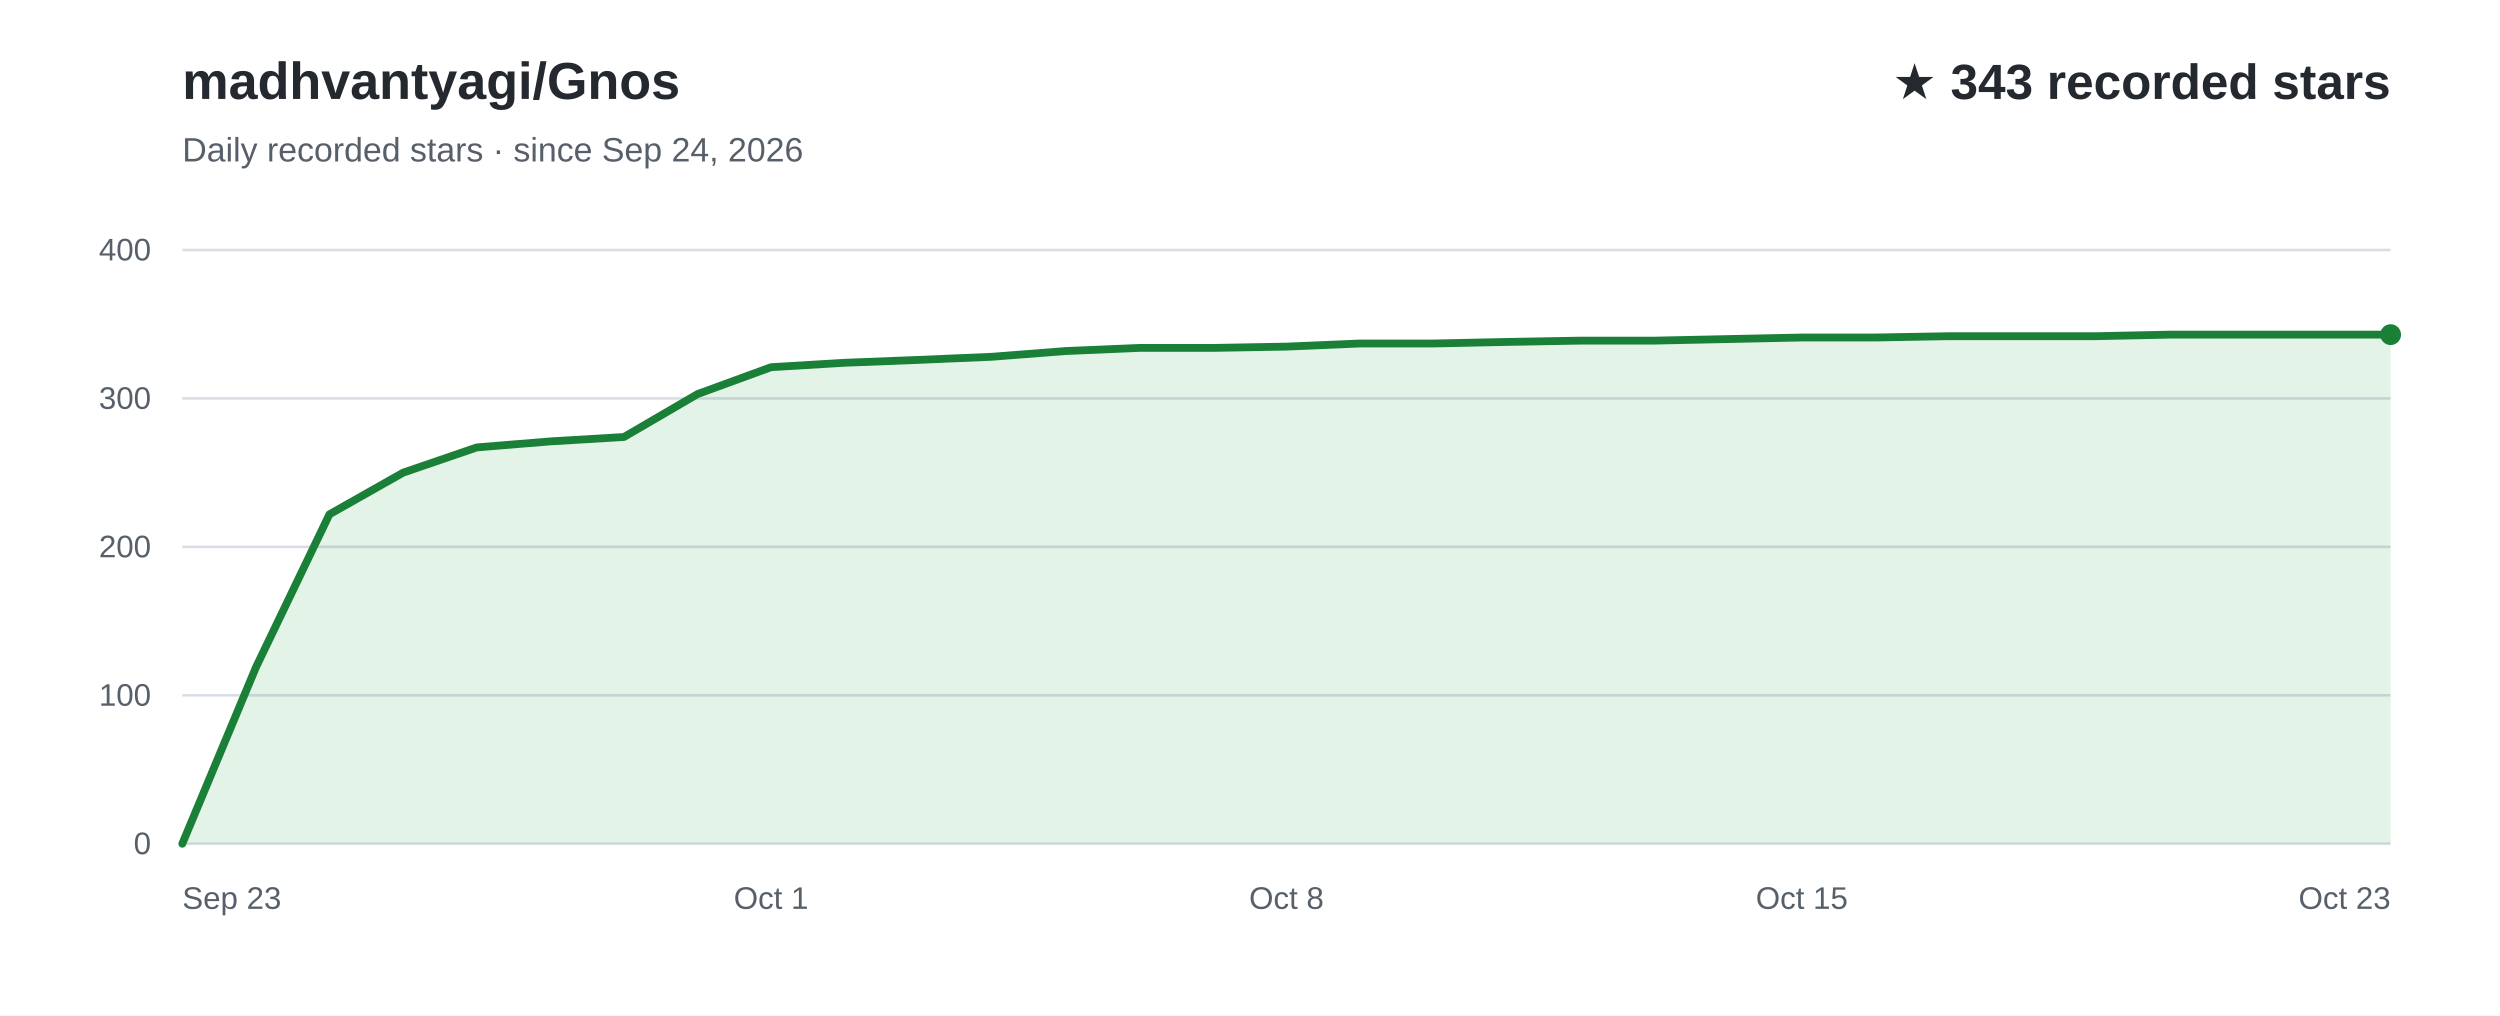
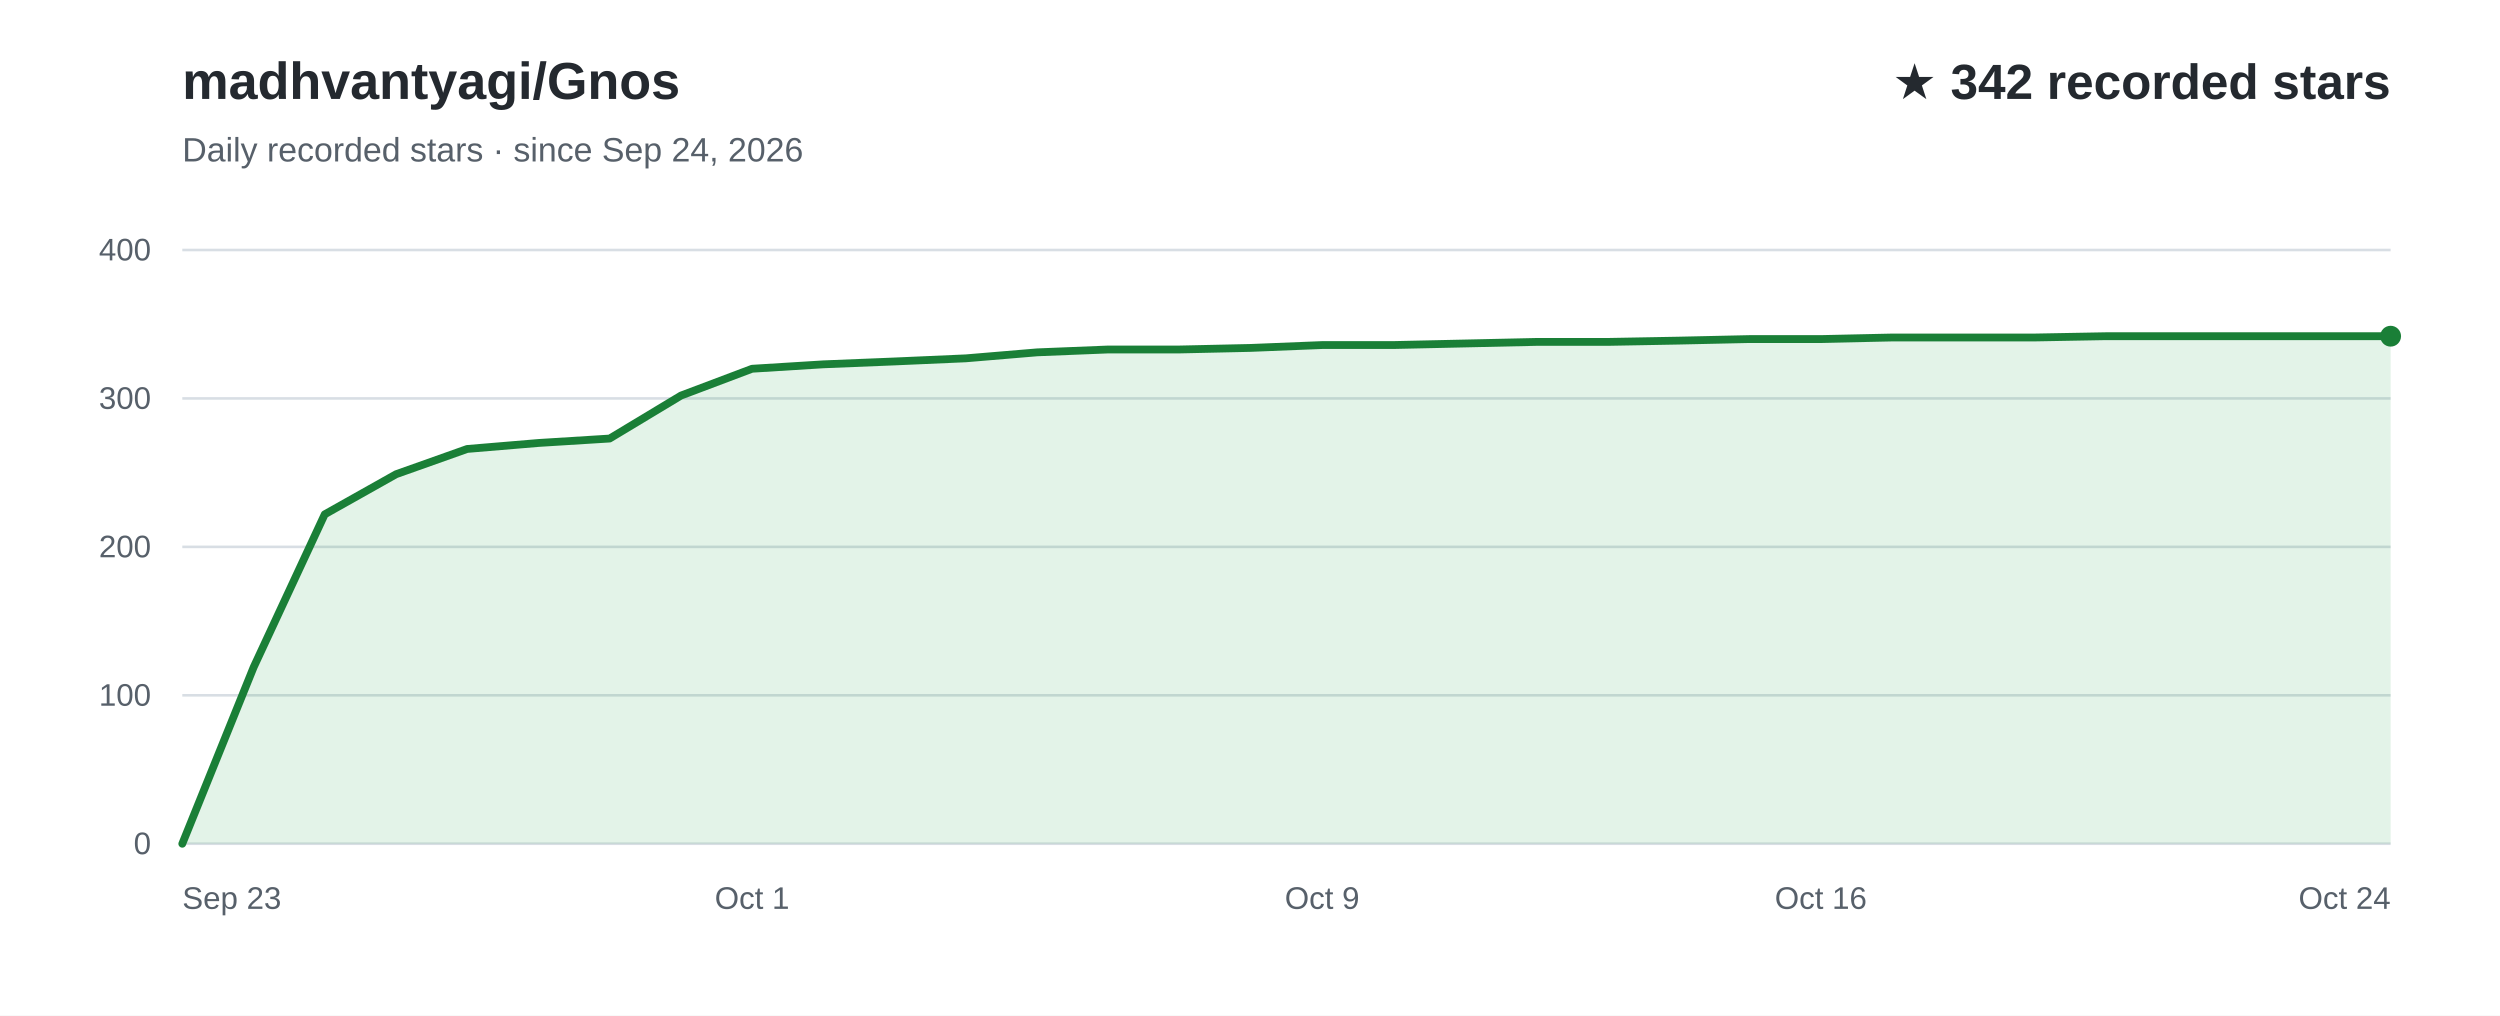
<svg xmlns="http://www.w3.org/2000/svg" width="960" height="390" viewBox="0 0 960 390" role="img" aria-labelledby="title desc" font-family="Arial, Helvetica, sans-serif">
  <rect width="960" height="390" fill="#ffffff" />
  <text x="70" y="38" fill="#24292f" font-size="20" font-weight="700">madhvantyagi/Gnos</text>
  <text x="70" y="62" fill="#57606a" font-size="13">Daily recorded stars · since Sep 24, 2026</text>
-   <text x="918" y="38" text-anchor="end" fill="#24292f" font-size="19" font-weight="700">★ 343 recorded stars</text>
+   <text x="918" y="38" text-anchor="end" fill="#24292f" font-size="19" font-weight="700">★ 342 recorded stars</text>
  <line x1="70" y1="324.0" x2="918" y2="324.0" stroke="#d8dee4" stroke-width="1" />
  <text x="58" y="328.0" text-anchor="end" fill="#57606a" font-size="12">0</text>
  <line x1="70" y1="267.0" x2="918" y2="267.0" stroke="#d8dee4" stroke-width="1" />
  <text x="58" y="271.0" text-anchor="end" fill="#57606a" font-size="12">100</text>
  <line x1="70" y1="210.0" x2="918" y2="210.0" stroke="#d8dee4" stroke-width="1" />
  <text x="58" y="214.0" text-anchor="end" fill="#57606a" font-size="12">200</text>
  <line x1="70" y1="153.0" x2="918" y2="153.0" stroke="#d8dee4" stroke-width="1" />
  <text x="58" y="157.0" text-anchor="end" fill="#57606a" font-size="12">300</text>
  <line x1="70" y1="96.0" x2="918" y2="96.0" stroke="#d8dee4" stroke-width="1" />
  <text x="58" y="100.0" text-anchor="end" fill="#57606a" font-size="12">400</text>
-   <path d="M70.0,324.0 L98.3,256.2 L126.5,197.5 L154.8,181.5 L183.1,171.8 L211.3,169.5 L239.6,167.8 L267.9,151.3 L296.1,141.0 L324.4,139.3 L352.7,138.2 L380.9,137.0 L409.2,134.8 L437.5,133.6 L465.7,133.6 L494.0,133.1 L522.3,131.9 L550.5,131.9 L578.8,131.3 L607.1,130.8 L635.3,130.8 L663.6,130.2 L691.9,129.6 L720.1,129.6 L748.4,129.1 L776.7,129.1 L804.9,129.1 L833.2,128.5 L861.5,128.5 L889.7,128.5 L918.0,128.5 L918.0,324 L70.0,324 Z" fill="#2da44e" fill-opacity="0.13" />
-   <path d="M70.0,324.0 L98.3,256.2 L126.5,197.5 L154.8,181.5 L183.1,171.8 L211.3,169.5 L239.6,167.8 L267.9,151.3 L296.1,141.0 L324.4,139.3 L352.7,138.2 L380.9,137.0 L409.2,134.8 L437.5,133.6 L465.7,133.6 L494.0,133.1 L522.3,131.9 L550.5,131.9 L578.8,131.3 L607.1,130.8 L635.3,130.8 L663.6,130.2 L691.9,129.6 L720.1,129.6 L748.4,129.1 L776.7,129.1 L804.9,129.1 L833.2,128.5 L861.5,128.5 L889.7,128.5 L918.0,128.5" fill="none" stroke="#1a7f37" stroke-width="3" stroke-linecap="round" stroke-linejoin="round" />
+   <path d="M70.0,324.0 L97.4,256.2 L124.7,197.5 L152.1,182.1 L179.4,172.4 L206.8,170.1 L234.1,168.4 L261.5,151.9 L288.8,141.6 L316.2,139.9 L343.5,138.8 L370.9,137.6 L398.3,135.3 L425.6,134.2 L453.0,134.2 L480.3,133.6 L507.7,132.5 L535.0,132.5 L562.4,131.9 L589.7,131.3 L617.1,131.3 L644.5,130.8 L671.8,130.2 L699.2,130.2 L726.5,129.6 L753.9,129.6 L781.2,129.6 L808.6,129.1 L835.9,129.1 L863.3,129.1 L890.6,129.1 L918.0,129.1 L918.0,324 L70.0,324 Z" fill="#2da44e" fill-opacity="0.13" />
+   <path d="M70.0,324.0 L97.4,256.2 L124.7,197.5 L152.1,182.1 L179.4,172.4 L206.8,170.1 L234.1,168.4 L261.5,151.9 L288.8,141.6 L316.2,139.9 L343.5,138.8 L370.9,137.6 L398.3,135.3 L425.6,134.2 L453.0,134.2 L480.3,133.6 L507.7,132.5 L535.0,132.5 L562.4,131.9 L589.7,131.3 L617.1,131.3 L644.5,130.8 L671.8,130.2 L699.2,130.2 L726.5,129.6 L753.9,129.6 L781.2,129.6 L808.6,129.1 L835.9,129.1 L863.3,129.1 L890.6,129.1 L918.0,129.1" fill="none" stroke="#1a7f37" stroke-width="3" stroke-linecap="round" stroke-linejoin="round" />
  <text x="70.0" y="349" text-anchor="start" fill="#57606a" font-size="12">Sep 23</text>
-   <text x="296.1" y="349" text-anchor="middle" fill="#57606a" font-size="12">Oct 1</text>
-   <text x="494.0" y="349" text-anchor="middle" fill="#57606a" font-size="12">Oct 8</text>
-   <text x="691.9" y="349" text-anchor="middle" fill="#57606a" font-size="12">Oct 15</text>
-   <text x="918.0" y="349" text-anchor="end" fill="#57606a" font-size="12">Oct 23</text>
-   <circle cx="918.0" cy="128.5" r="4" fill="#1a7f37" />
+   <text x="288.8" y="349" text-anchor="middle" fill="#57606a" font-size="12">Oct 1</text>
+   <text x="507.7" y="349" text-anchor="middle" fill="#57606a" font-size="12">Oct 9</text>
+   <text x="699.2" y="349" text-anchor="middle" fill="#57606a" font-size="12">Oct 16</text>
+   <text x="918.0" y="349" text-anchor="end" fill="#57606a" font-size="12">Oct 24</text>
+   <circle cx="918.0" cy="129.1" r="4" fill="#1a7f37" />
</svg>
